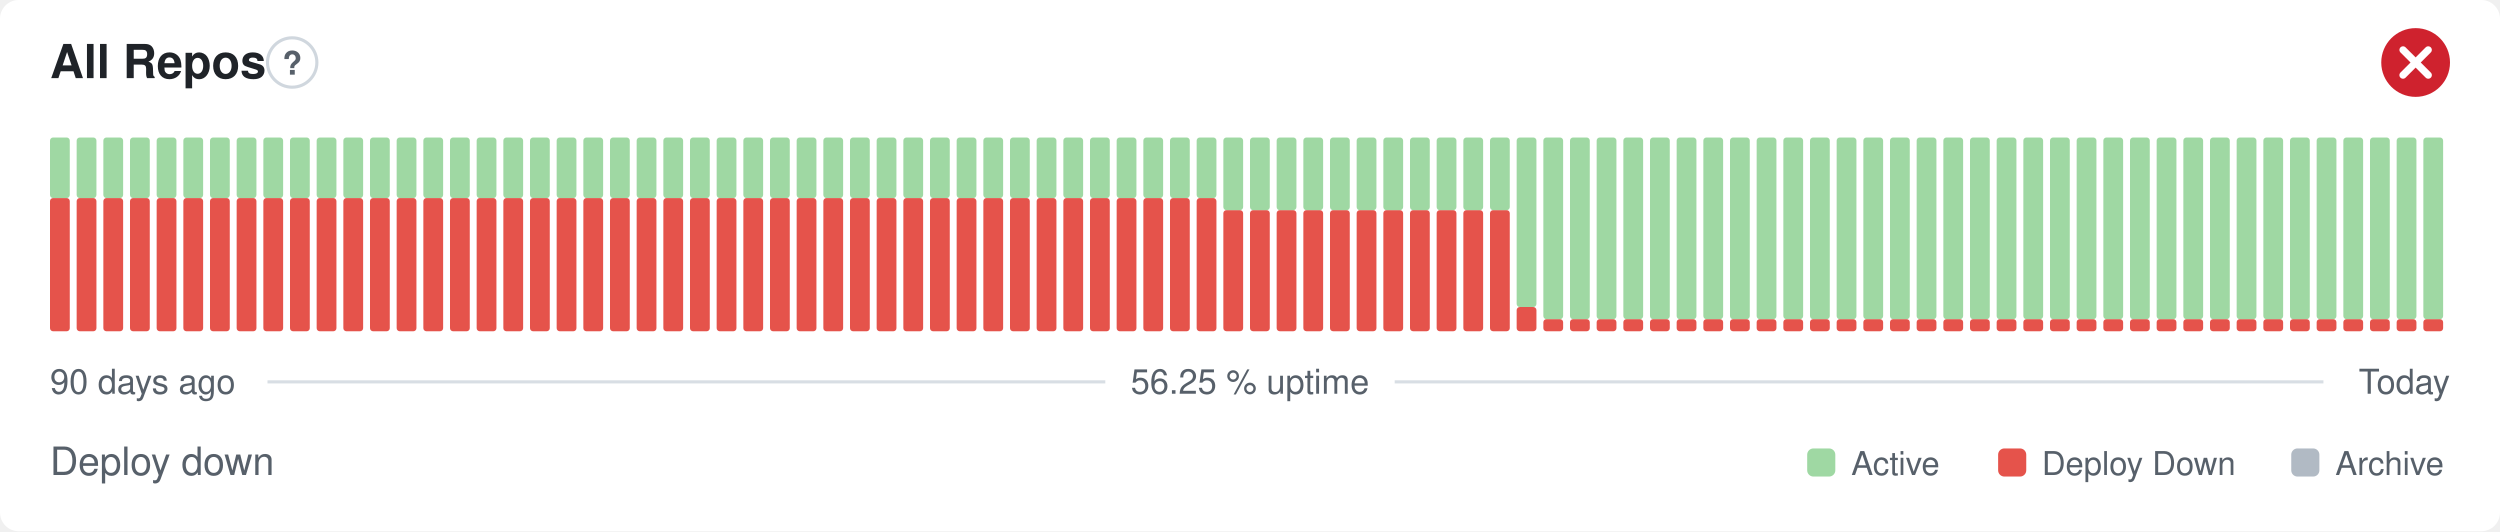
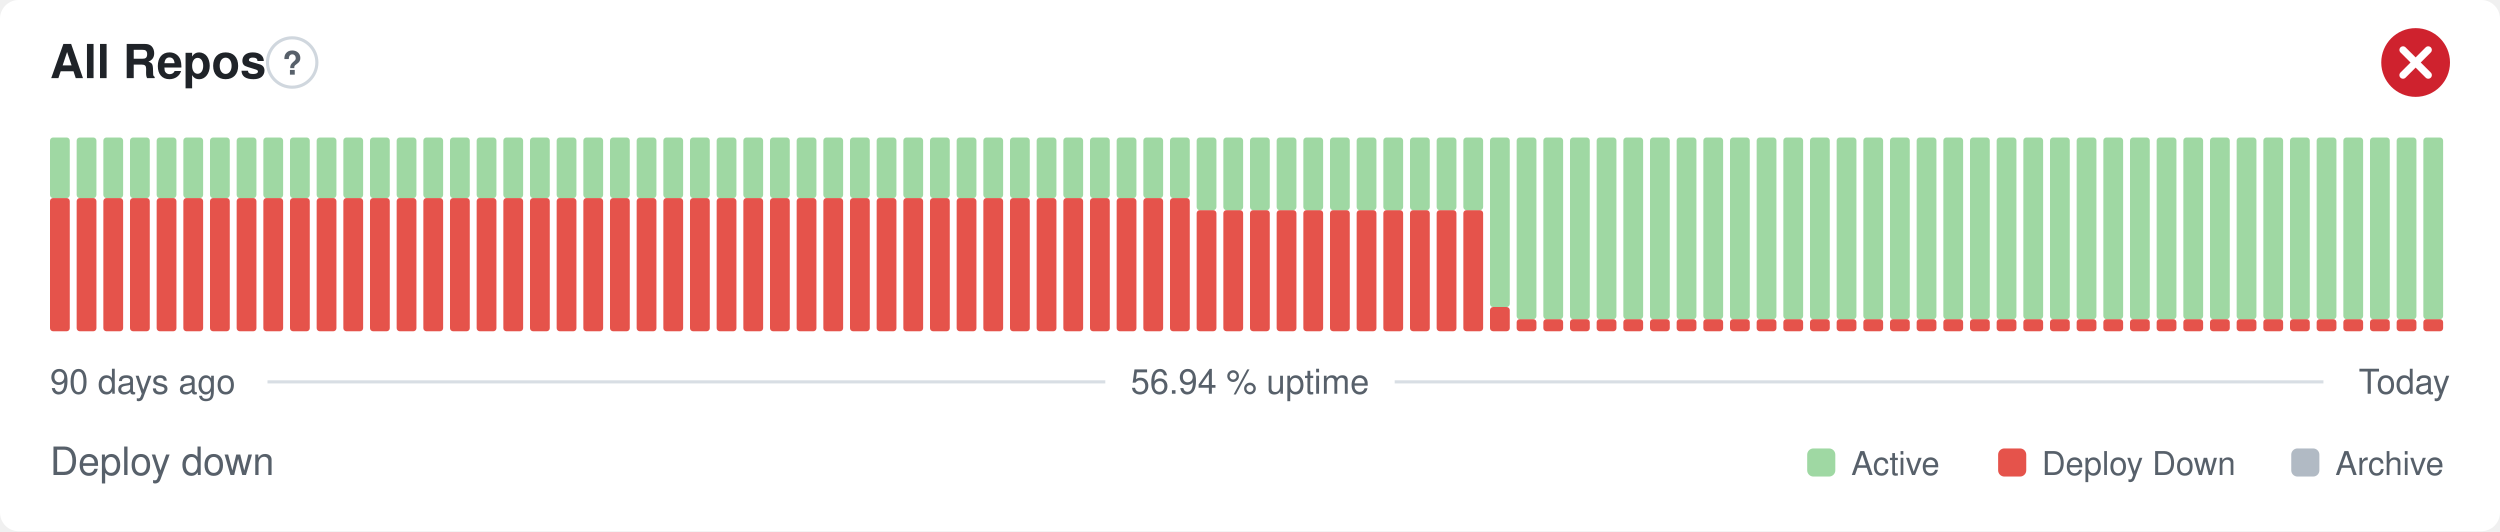
- <svg xmlns="http://www.w3.org/2000/svg" width="800" height="170" viewBox="0 0 800 170" role="img" aria-label="All Repos: Deploy down, 56.25 % uptime over the last 90 days" font-family="-apple-system,BlinkMacSystemFont,'Segoe UI',Helvetica,Arial,sans-serif">
+ <svg xmlns="http://www.w3.org/2000/svg" width="800" height="170" viewBox="0 0 800 170" role="img" aria-label="All Repos: Deploy down, 56.94 % uptime over the last 90 days" font-family="-apple-system,BlinkMacSystemFont,'Segoe UI',Helvetica,Arial,sans-serif">
  <style>
    @media (prefers-color-scheme: dark) {
      .bg { fill: #0d1117 }
      .title { fill: #e6edf3 }
      .muted { fill: #8b949e }
      .hint { stroke: #30363d }
      .rule { stroke: #30363d }
      .nodata { fill: #21262d }
    }
  </style>
  <rect class="bg" width="800" height="170" rx="6" fill="#ffffff" />
  <text class="title" x="16" y="25" font-size="15" font-weight="600" fill="#1f2328">All Repos</text>
  <circle class="hint" cx="93.5" cy="20" r="7.9" fill="none" stroke="#d0d7de" stroke-width="1" />
  <text class="muted" x="93.5" y="23.9" text-anchor="middle" font-size="10.4" font-weight="700" fill="#57606a">?</text>
  <circle cx="773" cy="20" r="11" fill="#cf222e" />
  <path d="M768.97 15.97l8.07 8.07M777.03 15.97l-8.07 8.07" fill="none" stroke="#fff" stroke-width="2.31" stroke-linecap="round" stroke-linejoin="round" />
  <rect x="16.00" y="63.38" width="6.33" height="42.63" rx="1" fill="#e5534b" />
  <rect x="16.00" y="44.00" width="6.33" height="19.38" rx="1" fill="#9fd8a3" />
  <rect x="24.53" y="63.38" width="6.33" height="42.63" rx="1" fill="#e5534b" />
  <rect x="24.53" y="44.00" width="6.33" height="19.38" rx="1" fill="#9fd8a3" />
  <rect x="33.07" y="63.38" width="6.33" height="42.63" rx="1" fill="#e5534b" />
  <rect x="33.07" y="44.00" width="6.33" height="19.38" rx="1" fill="#9fd8a3" />
  <rect x="41.60" y="63.38" width="6.33" height="42.63" rx="1" fill="#e5534b" />
  <rect x="41.60" y="44.00" width="6.33" height="19.38" rx="1" fill="#9fd8a3" />
  <rect x="50.13" y="63.38" width="6.33" height="42.63" rx="1" fill="#e5534b" />
  <rect x="50.13" y="44.00" width="6.33" height="19.38" rx="1" fill="#9fd8a3" />
  <rect x="58.67" y="63.38" width="6.33" height="42.63" rx="1" fill="#e5534b" />
  <rect x="58.67" y="44.00" width="6.33" height="19.38" rx="1" fill="#9fd8a3" />
  <rect x="67.20" y="63.38" width="6.33" height="42.63" rx="1" fill="#e5534b" />
  <rect x="67.20" y="44.00" width="6.33" height="19.38" rx="1" fill="#9fd8a3" />
  <rect x="75.73" y="63.38" width="6.33" height="42.63" rx="1" fill="#e5534b" />
  <rect x="75.73" y="44.00" width="6.33" height="19.38" rx="1" fill="#9fd8a3" />
  <rect x="84.27" y="63.38" width="6.33" height="42.63" rx="1" fill="#e5534b" />
  <rect x="84.27" y="44.00" width="6.33" height="19.38" rx="1" fill="#9fd8a3" />
  <rect x="92.80" y="63.38" width="6.33" height="42.63" rx="1" fill="#e5534b" />
  <rect x="92.80" y="44.00" width="6.33" height="19.38" rx="1" fill="#9fd8a3" />
  <rect x="101.33" y="63.38" width="6.33" height="42.63" rx="1" fill="#e5534b" />
  <rect x="101.33" y="44.00" width="6.33" height="19.38" rx="1" fill="#9fd8a3" />
  <rect x="109.87" y="63.38" width="6.33" height="42.63" rx="1" fill="#e5534b" />
  <rect x="109.87" y="44.00" width="6.33" height="19.38" rx="1" fill="#9fd8a3" />
  <rect x="118.40" y="63.38" width="6.33" height="42.63" rx="1" fill="#e5534b" />
  <rect x="118.40" y="44.00" width="6.33" height="19.38" rx="1" fill="#9fd8a3" />
  <rect x="126.93" y="63.38" width="6.33" height="42.63" rx="1" fill="#e5534b" />
  <rect x="126.93" y="44.00" width="6.33" height="19.38" rx="1" fill="#9fd8a3" />
  <rect x="135.47" y="63.38" width="6.33" height="42.63" rx="1" fill="#e5534b" />
  <rect x="135.47" y="44.00" width="6.33" height="19.38" rx="1" fill="#9fd8a3" />
  <rect x="144.00" y="63.38" width="6.33" height="42.63" rx="1" fill="#e5534b" />
  <rect x="144.00" y="44.00" width="6.33" height="19.38" rx="1" fill="#9fd8a3" />
  <rect x="152.53" y="63.38" width="6.33" height="42.63" rx="1" fill="#e5534b" />
  <rect x="152.53" y="44.00" width="6.33" height="19.38" rx="1" fill="#9fd8a3" />
  <rect x="161.07" y="63.38" width="6.33" height="42.63" rx="1" fill="#e5534b" />
  <rect x="161.07" y="44.00" width="6.33" height="19.38" rx="1" fill="#9fd8a3" />
  <rect x="169.60" y="63.38" width="6.33" height="42.63" rx="1" fill="#e5534b" />
  <rect x="169.60" y="44.00" width="6.33" height="19.38" rx="1" fill="#9fd8a3" />
  <rect x="178.13" y="63.38" width="6.33" height="42.63" rx="1" fill="#e5534b" />
  <rect x="178.13" y="44.00" width="6.33" height="19.38" rx="1" fill="#9fd8a3" />
  <rect x="186.67" y="63.38" width="6.33" height="42.63" rx="1" fill="#e5534b" />
  <rect x="186.67" y="44.00" width="6.33" height="19.38" rx="1" fill="#9fd8a3" />
  <rect x="195.20" y="63.38" width="6.33" height="42.63" rx="1" fill="#e5534b" />
  <rect x="195.20" y="44.00" width="6.33" height="19.38" rx="1" fill="#9fd8a3" />
  <rect x="203.73" y="63.38" width="6.33" height="42.63" rx="1" fill="#e5534b" />
  <rect x="203.73" y="44.00" width="6.33" height="19.38" rx="1" fill="#9fd8a3" />
  <rect x="212.27" y="63.38" width="6.33" height="42.63" rx="1" fill="#e5534b" />
  <rect x="212.27" y="44.00" width="6.33" height="19.38" rx="1" fill="#9fd8a3" />
  <rect x="220.80" y="63.38" width="6.33" height="42.63" rx="1" fill="#e5534b" />
  <rect x="220.80" y="44.00" width="6.33" height="19.38" rx="1" fill="#9fd8a3" />
  <rect x="229.33" y="63.38" width="6.33" height="42.63" rx="1" fill="#e5534b" />
  <rect x="229.33" y="44.00" width="6.33" height="19.38" rx="1" fill="#9fd8a3" />
  <rect x="237.87" y="63.38" width="6.33" height="42.63" rx="1" fill="#e5534b" />
  <rect x="237.87" y="44.00" width="6.33" height="19.38" rx="1" fill="#9fd8a3" />
  <rect x="246.40" y="63.38" width="6.33" height="42.63" rx="1" fill="#e5534b" />
  <rect x="246.40" y="44.00" width="6.33" height="19.38" rx="1" fill="#9fd8a3" />
  <rect x="254.93" y="63.38" width="6.33" height="42.63" rx="1" fill="#e5534b" />
  <rect x="254.93" y="44.00" width="6.33" height="19.38" rx="1" fill="#9fd8a3" />
  <rect x="263.47" y="63.38" width="6.33" height="42.63" rx="1" fill="#e5534b" />
  <rect x="263.47" y="44.00" width="6.33" height="19.38" rx="1" fill="#9fd8a3" />
  <rect x="272.00" y="63.38" width="6.33" height="42.63" rx="1" fill="#e5534b" />
  <rect x="272.00" y="44.00" width="6.33" height="19.38" rx="1" fill="#9fd8a3" />
  <rect x="280.53" y="63.38" width="6.33" height="42.63" rx="1" fill="#e5534b" />
  <rect x="280.53" y="44.00" width="6.33" height="19.38" rx="1" fill="#9fd8a3" />
  <rect x="289.07" y="63.38" width="6.33" height="42.63" rx="1" fill="#e5534b" />
  <rect x="289.07" y="44.00" width="6.33" height="19.38" rx="1" fill="#9fd8a3" />
  <rect x="297.60" y="63.38" width="6.33" height="42.63" rx="1" fill="#e5534b" />
  <rect x="297.60" y="44.00" width="6.33" height="19.38" rx="1" fill="#9fd8a3" />
  <rect x="306.13" y="63.38" width="6.33" height="42.63" rx="1" fill="#e5534b" />
  <rect x="306.13" y="44.00" width="6.33" height="19.38" rx="1" fill="#9fd8a3" />
  <rect x="314.67" y="63.38" width="6.33" height="42.63" rx="1" fill="#e5534b" />
  <rect x="314.67" y="44.00" width="6.33" height="19.38" rx="1" fill="#9fd8a3" />
  <rect x="323.20" y="63.38" width="6.33" height="42.63" rx="1" fill="#e5534b" />
  <rect x="323.20" y="44.00" width="6.33" height="19.38" rx="1" fill="#9fd8a3" />
  <rect x="331.73" y="63.38" width="6.33" height="42.63" rx="1" fill="#e5534b" />
  <rect x="331.73" y="44.00" width="6.33" height="19.38" rx="1" fill="#9fd8a3" />
  <rect x="340.27" y="63.38" width="6.33" height="42.63" rx="1" fill="#e5534b" />
  <rect x="340.27" y="44.00" width="6.33" height="19.38" rx="1" fill="#9fd8a3" />
  <rect x="348.80" y="63.38" width="6.33" height="42.63" rx="1" fill="#e5534b" />
  <rect x="348.80" y="44.00" width="6.33" height="19.38" rx="1" fill="#9fd8a3" />
  <rect x="357.33" y="63.38" width="6.33" height="42.63" rx="1" fill="#e5534b" />
  <rect x="357.33" y="44.00" width="6.33" height="19.38" rx="1" fill="#9fd8a3" />
  <rect x="365.87" y="63.38" width="6.33" height="42.63" rx="1" fill="#e5534b" />
  <rect x="365.87" y="44.00" width="6.33" height="19.38" rx="1" fill="#9fd8a3" />
  <rect x="374.40" y="63.38" width="6.33" height="42.63" rx="1" fill="#e5534b" />
  <rect x="374.40" y="44.00" width="6.33" height="19.38" rx="1" fill="#9fd8a3" />
-   <rect x="382.93" y="63.38" width="6.33" height="42.63" rx="1" fill="#e5534b" />
-   <rect x="382.93" y="44.00" width="6.33" height="19.38" rx="1" fill="#9fd8a3" />
+   <rect x="382.93" y="67.25" width="6.33" height="38.75" rx="1" fill="#e5534b" />
+   <rect x="382.93" y="44.00" width="6.33" height="23.25" rx="1" fill="#9fd8a3" />
  <rect x="391.47" y="67.25" width="6.33" height="38.75" rx="1" fill="#e5534b" />
  <rect x="391.47" y="44.00" width="6.33" height="23.25" rx="1" fill="#9fd8a3" />
  <rect x="400.00" y="67.25" width="6.33" height="38.75" rx="1" fill="#e5534b" />
  <rect x="400.00" y="44.00" width="6.33" height="23.25" rx="1" fill="#9fd8a3" />
  <rect x="408.53" y="67.25" width="6.33" height="38.75" rx="1" fill="#e5534b" />
  <rect x="408.53" y="44.00" width="6.33" height="23.25" rx="1" fill="#9fd8a3" />
  <rect x="417.07" y="67.25" width="6.33" height="38.75" rx="1" fill="#e5534b" />
  <rect x="417.07" y="44.00" width="6.33" height="23.25" rx="1" fill="#9fd8a3" />
  <rect x="425.60" y="67.25" width="6.33" height="38.75" rx="1" fill="#e5534b" />
  <rect x="425.60" y="44.00" width="6.33" height="23.25" rx="1" fill="#9fd8a3" />
  <rect x="434.13" y="67.25" width="6.33" height="38.75" rx="1" fill="#e5534b" />
  <rect x="434.13" y="44.00" width="6.33" height="23.25" rx="1" fill="#9fd8a3" />
  <rect x="442.67" y="67.25" width="6.33" height="38.75" rx="1" fill="#e5534b" />
  <rect x="442.67" y="44.00" width="6.33" height="23.25" rx="1" fill="#9fd8a3" />
  <rect x="451.20" y="67.25" width="6.33" height="38.75" rx="1" fill="#e5534b" />
  <rect x="451.20" y="44.00" width="6.33" height="23.25" rx="1" fill="#9fd8a3" />
  <rect x="459.73" y="67.25" width="6.33" height="38.75" rx="1" fill="#e5534b" />
  <rect x="459.73" y="44.00" width="6.33" height="23.25" rx="1" fill="#9fd8a3" />
  <rect x="468.27" y="67.25" width="6.33" height="38.75" rx="1" fill="#e5534b" />
  <rect x="468.27" y="44.00" width="6.33" height="23.25" rx="1" fill="#9fd8a3" />
-   <rect x="476.80" y="67.25" width="6.33" height="38.75" rx="1" fill="#e5534b" />
-   <rect x="476.80" y="44.00" width="6.33" height="23.25" rx="1" fill="#9fd8a3" />
-   <rect x="485.33" y="98.25" width="6.33" height="7.75" rx="1" fill="#e5534b" />
-   <rect x="485.33" y="44.00" width="6.33" height="54.25" rx="1" fill="#9fd8a3" />
+   <rect x="476.80" y="98.25" width="6.33" height="7.75" rx="1" fill="#e5534b" />
+   <rect x="476.80" y="44.00" width="6.33" height="54.25" rx="1" fill="#9fd8a3" />
+   <rect x="485.33" y="102.13" width="6.33" height="3.88" rx="1" fill="#e5534b" />
+   <rect x="485.33" y="44.00" width="6.33" height="58.13" rx="1" fill="#9fd8a3" />
  <rect x="493.87" y="102.13" width="6.33" height="3.88" rx="1" fill="#e5534b" />
  <rect x="493.87" y="44.00" width="6.33" height="58.13" rx="1" fill="#9fd8a3" />
  <rect x="502.40" y="102.13" width="6.33" height="3.88" rx="1" fill="#e5534b" />
  <rect x="502.40" y="44.00" width="6.33" height="58.13" rx="1" fill="#9fd8a3" />
  <rect x="510.93" y="102.13" width="6.33" height="3.88" rx="1" fill="#e5534b" />
  <rect x="510.93" y="44.00" width="6.33" height="58.13" rx="1" fill="#9fd8a3" />
  <rect x="519.47" y="102.13" width="6.33" height="3.88" rx="1" fill="#e5534b" />
  <rect x="519.47" y="44.00" width="6.33" height="58.13" rx="1" fill="#9fd8a3" />
  <rect x="528.00" y="102.13" width="6.33" height="3.88" rx="1" fill="#e5534b" />
  <rect x="528.00" y="44.00" width="6.33" height="58.13" rx="1" fill="#9fd8a3" />
  <rect x="536.53" y="102.13" width="6.33" height="3.88" rx="1" fill="#e5534b" />
  <rect x="536.53" y="44.00" width="6.33" height="58.13" rx="1" fill="#9fd8a3" />
  <rect x="545.07" y="102.13" width="6.33" height="3.88" rx="1" fill="#e5534b" />
  <rect x="545.07" y="44.00" width="6.33" height="58.13" rx="1" fill="#9fd8a3" />
  <rect x="553.60" y="102.13" width="6.33" height="3.88" rx="1" fill="#e5534b" />
  <rect x="553.60" y="44.00" width="6.33" height="58.13" rx="1" fill="#9fd8a3" />
  <rect x="562.13" y="102.13" width="6.33" height="3.88" rx="1" fill="#e5534b" />
  <rect x="562.13" y="44.00" width="6.33" height="58.13" rx="1" fill="#9fd8a3" />
  <rect x="570.67" y="102.13" width="6.33" height="3.88" rx="1" fill="#e5534b" />
  <rect x="570.67" y="44.00" width="6.33" height="58.13" rx="1" fill="#9fd8a3" />
  <rect x="579.20" y="102.13" width="6.33" height="3.88" rx="1" fill="#e5534b" />
  <rect x="579.20" y="44.00" width="6.33" height="58.13" rx="1" fill="#9fd8a3" />
  <rect x="587.73" y="102.13" width="6.33" height="3.88" rx="1" fill="#e5534b" />
  <rect x="587.73" y="44.00" width="6.33" height="58.13" rx="1" fill="#9fd8a3" />
  <rect x="596.27" y="102.13" width="6.33" height="3.88" rx="1" fill="#e5534b" />
  <rect x="596.27" y="44.00" width="6.33" height="58.13" rx="1" fill="#9fd8a3" />
  <rect x="604.80" y="102.13" width="6.33" height="3.88" rx="1" fill="#e5534b" />
  <rect x="604.80" y="44.00" width="6.33" height="58.13" rx="1" fill="#9fd8a3" />
  <rect x="613.33" y="102.13" width="6.33" height="3.88" rx="1" fill="#e5534b" />
  <rect x="613.33" y="44.00" width="6.33" height="58.13" rx="1" fill="#9fd8a3" />
  <rect x="621.87" y="102.13" width="6.33" height="3.88" rx="1" fill="#e5534b" />
  <rect x="621.87" y="44.00" width="6.33" height="58.13" rx="1" fill="#9fd8a3" />
  <rect x="630.40" y="102.13" width="6.33" height="3.88" rx="1" fill="#e5534b" />
  <rect x="630.40" y="44.00" width="6.33" height="58.13" rx="1" fill="#9fd8a3" />
  <rect x="638.93" y="102.13" width="6.33" height="3.88" rx="1" fill="#e5534b" />
  <rect x="638.93" y="44.00" width="6.33" height="58.13" rx="1" fill="#9fd8a3" />
  <rect x="647.47" y="102.13" width="6.33" height="3.88" rx="1" fill="#e5534b" />
  <rect x="647.47" y="44.00" width="6.33" height="58.13" rx="1" fill="#9fd8a3" />
  <rect x="656.00" y="102.13" width="6.33" height="3.88" rx="1" fill="#e5534b" />
  <rect x="656.00" y="44.00" width="6.33" height="58.13" rx="1" fill="#9fd8a3" />
  <rect x="664.53" y="102.13" width="6.33" height="3.88" rx="1" fill="#e5534b" />
  <rect x="664.53" y="44.00" width="6.33" height="58.13" rx="1" fill="#9fd8a3" />
  <rect x="673.07" y="102.13" width="6.33" height="3.88" rx="1" fill="#e5534b" />
  <rect x="673.07" y="44.00" width="6.33" height="58.13" rx="1" fill="#9fd8a3" />
  <rect x="681.60" y="102.13" width="6.33" height="3.88" rx="1" fill="#e5534b" />
  <rect x="681.60" y="44.00" width="6.33" height="58.13" rx="1" fill="#9fd8a3" />
  <rect x="690.13" y="102.13" width="6.33" height="3.88" rx="1" fill="#e5534b" />
  <rect x="690.13" y="44.00" width="6.33" height="58.13" rx="1" fill="#9fd8a3" />
  <rect x="698.67" y="102.13" width="6.33" height="3.88" rx="1" fill="#e5534b" />
  <rect x="698.67" y="44.00" width="6.33" height="58.13" rx="1" fill="#9fd8a3" />
  <rect x="707.20" y="102.13" width="6.33" height="3.88" rx="1" fill="#e5534b" />
  <rect x="707.20" y="44.00" width="6.33" height="58.13" rx="1" fill="#9fd8a3" />
  <rect x="715.73" y="102.13" width="6.33" height="3.88" rx="1" fill="#e5534b" />
  <rect x="715.73" y="44.00" width="6.33" height="58.13" rx="1" fill="#9fd8a3" />
  <rect x="724.27" y="102.13" width="6.33" height="3.88" rx="1" fill="#e5534b" />
  <rect x="724.27" y="44.00" width="6.33" height="58.13" rx="1" fill="#9fd8a3" />
  <rect x="732.80" y="102.13" width="6.33" height="3.88" rx="1" fill="#e5534b" />
  <rect x="732.80" y="44.00" width="6.33" height="58.13" rx="1" fill="#9fd8a3" />
  <rect x="741.33" y="102.13" width="6.33" height="3.88" rx="1" fill="#e5534b" />
  <rect x="741.33" y="44.00" width="6.33" height="58.13" rx="1" fill="#9fd8a3" />
  <rect x="749.87" y="102.13" width="6.33" height="3.88" rx="1" fill="#e5534b" />
  <rect x="749.87" y="44.00" width="6.33" height="58.13" rx="1" fill="#9fd8a3" />
  <rect x="758.40" y="102.13" width="6.33" height="3.88" rx="1" fill="#e5534b" />
  <rect x="758.40" y="44.00" width="6.33" height="58.13" rx="1" fill="#9fd8a3" />
  <rect x="766.93" y="102.13" width="6.33" height="3.88" rx="1" fill="#e5534b" />
  <rect x="766.93" y="44.00" width="6.33" height="58.13" rx="1" fill="#9fd8a3" />
  <rect x="775.47" y="102.13" width="6.33" height="3.88" rx="1" fill="#e5534b" />
  <rect x="775.47" y="44.00" width="6.33" height="58.13" rx="1" fill="#9fd8a3" />
  <text class="muted" x="16" y="126" font-size="11" fill="#57606a">90 days ago</text>
-   <text class="muted" x="400" y="126" text-anchor="middle" font-size="11" fill="#57606a">56.25 % uptime</text>
+   <text class="muted" x="400" y="126" text-anchor="middle" font-size="11" fill="#57606a">56.94 % uptime</text>
  <text class="muted" x="784" y="126" text-anchor="end" font-size="11" fill="#57606a">Today</text>
  <line class="rule" x1="85.6" y1="122.2" x2="353.7" y2="122.2" stroke="#d8dee4" stroke-width="1" />
  <line class="rule" x1="446.3" y1="122.2" x2="743.5" y2="122.2" stroke="#d8dee4" stroke-width="1" />
  <text class="muted" x="16" y="152" font-size="12.5" fill="#57606a">Deploy down</text>
  <rect x="578.3" y="143.5" width="9.0" height="9.0" rx="2" fill="#9fd8a3" />
  <text class="muted" x="592.4" y="152" font-size="10.5" fill="#57606a">Active</text>
  <rect x="639.4" y="143.5" width="9.0" height="9.0" rx="2" fill="#e5534b" />
  <text class="muted" x="653.4" y="152" font-size="10.5" fill="#57606a">Deploy Down</text>
  <rect x="733.2" y="143.5" width="9.0" height="9.0" rx="2" fill="#b1bac4" />
  <text class="muted" x="747.3" y="152" font-size="10.5" fill="#57606a">Archive</text>
</svg>
